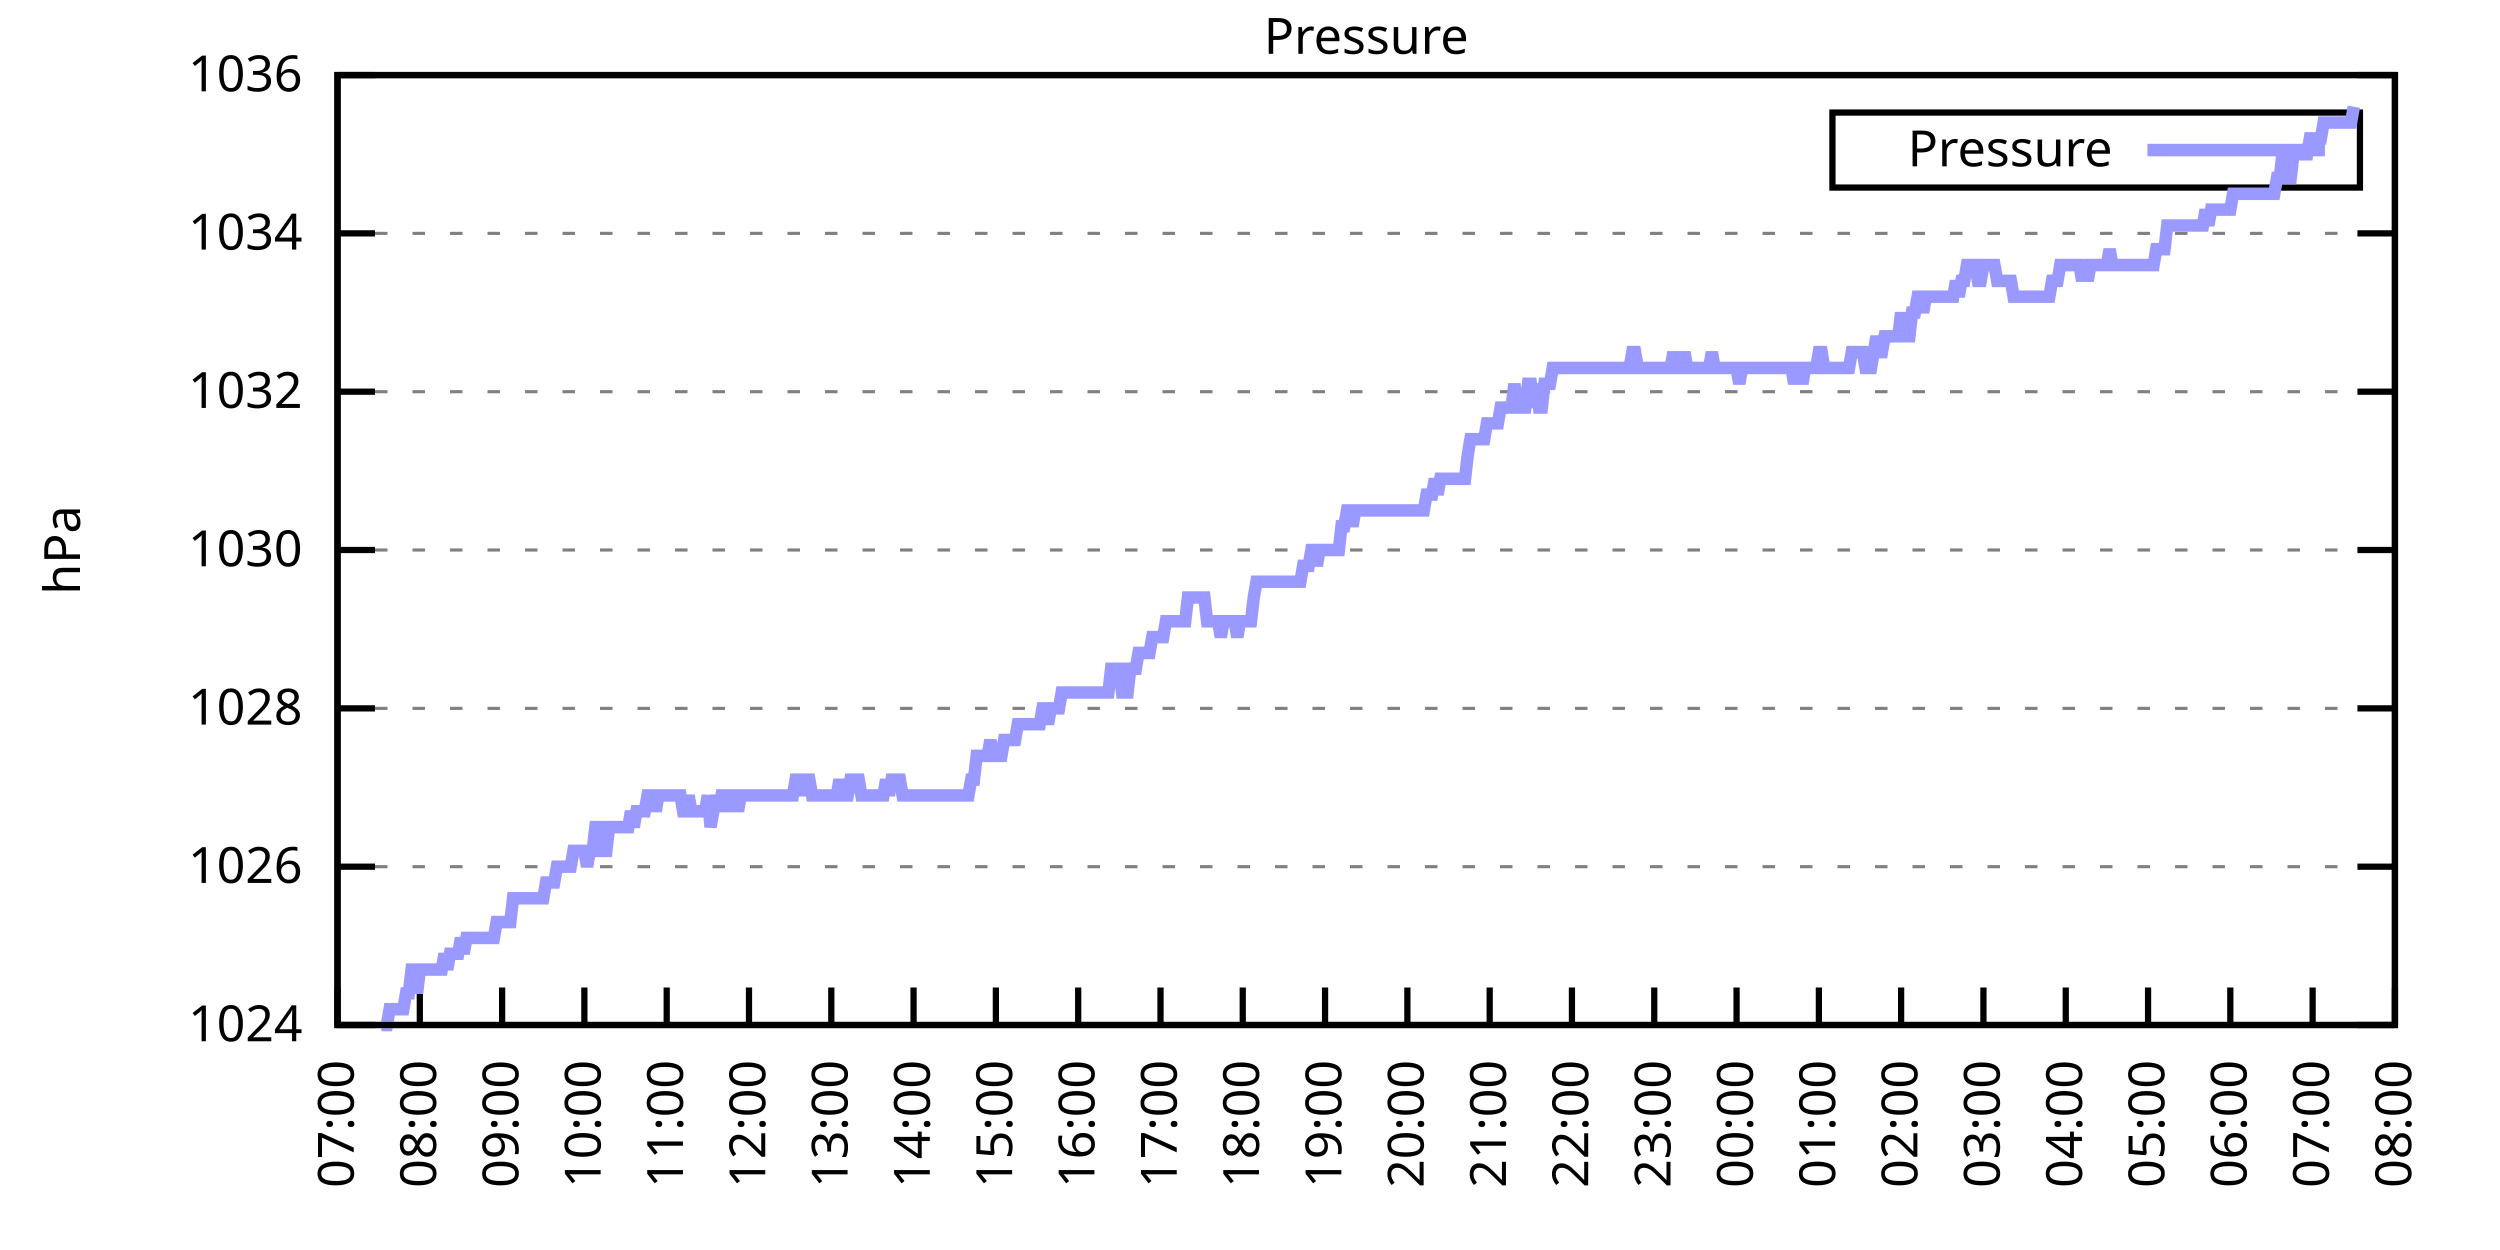
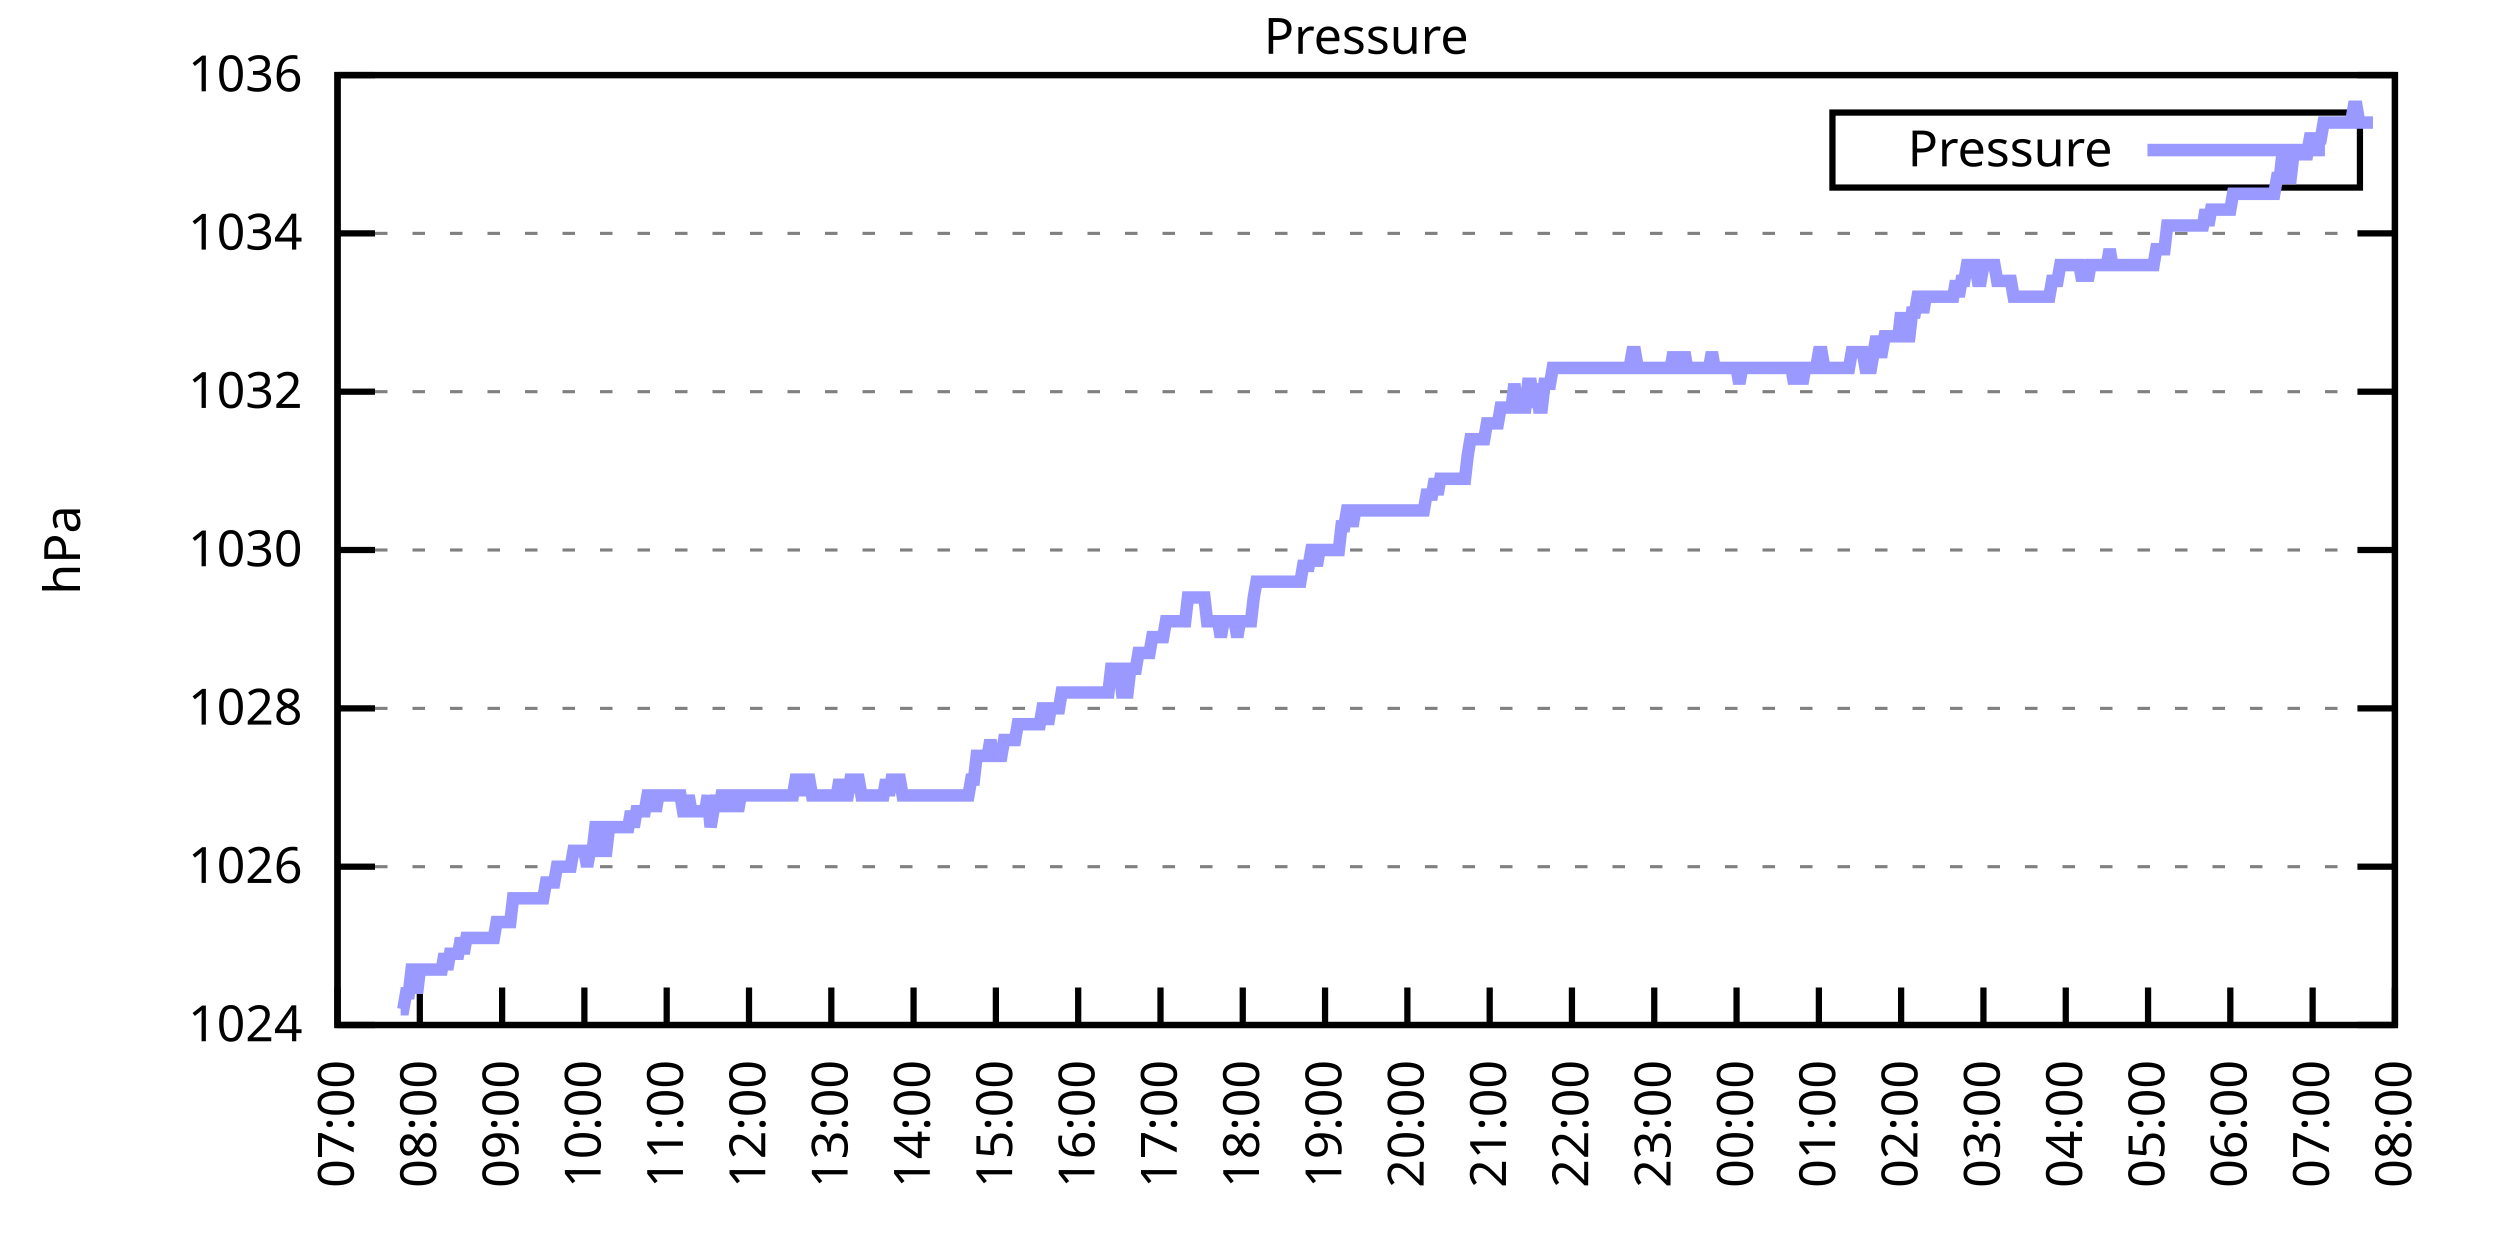
<svg xmlns="http://www.w3.org/2000/svg" xmlns:xlink="http://www.w3.org/1999/xlink" width="400" height="200" viewBox="0 0 400 200">
  <g id="gnuplot_canvas">
    <rect x="0" y="0" width="400" height="200" fill="none" />
    <defs>
      <circle id="gpDot" r="0.5" stroke-width="0.5" stroke="currentColor" />
      <path id="gpPt0" stroke-width="0.333" stroke="currentColor" d="M-1,0 h2 M0,-1 v2" />
      <path id="gpPt1" stroke-width="0.333" stroke="currentColor" d="M-1,-1 L1,1 M1,-1 L-1,1" />
      <path id="gpPt2" stroke-width="0.333" stroke="currentColor" d="M-1,0 L1,0 M0,-1 L0,1 M-1,-1 L1,1 M-1,1 L1,-1" />
      <rect id="gpPt3" stroke-width="0.333" stroke="currentColor" x="-1" y="-1" width="2" height="2" />
      <rect id="gpPt4" stroke-width="0.333" stroke="currentColor" fill="currentColor" x="-1" y="-1" width="2" height="2" />
      <circle id="gpPt5" stroke-width="0.333" stroke="currentColor" cx="0" cy="0" r="1" />
      <use xlink:href="#gpPt5" id="gpPt6" fill="currentColor" stroke="none" />
      <path id="gpPt7" stroke-width="0.333" stroke="currentColor" d="M0,-1.33 L-1.33,0.67 L1.33,0.67 z" />
      <use xlink:href="#gpPt7" id="gpPt8" fill="currentColor" stroke="none" />
      <use xlink:href="#gpPt7" id="gpPt9" stroke="currentColor" transform="rotate(180)" />
      <use xlink:href="#gpPt9" id="gpPt10" fill="currentColor" stroke="none" />
      <use xlink:href="#gpPt3" id="gpPt11" stroke="currentColor" transform="rotate(45)" />
      <use xlink:href="#gpPt11" id="gpPt12" fill="currentColor" stroke="none" />
      <path id="gpPt13" stroke-width="0.333" stroke="currentColor" d="M0,1.330 L1.265,0.411 L0.782,-1.067 L-0.782,-1.076 L-1.265,0.411 z" />
      <use xlink:href="#gpPt13" id="gpPt14" fill="currentColor" stroke="none" />
      <filter id="textbox" filterUnits="objectBoundingBox" x="0" y="0" height="1" width="1">
        <feFlood flood-color="white" flood-opacity="1" result="bgnd" />
        <feComposite in="SourceGraphic" in2="bgnd" operator="atop" />
      </filter>
      <filter id="greybox" filterUnits="objectBoundingBox" x="0" y="0" height="1" width="1">
        <feFlood flood-color="lightgrey" flood-opacity="1" result="grey" />
        <feComposite in="SourceGraphic" in2="grey" operator="atop" />
      </filter>
    </defs>
    <g fill="none" color="white" stroke="currentColor" stroke-width="1.00" stroke-linecap="butt" stroke-linejoin="miter">
</g>
    <g fill="none" color="black" stroke="currentColor" stroke-width="1.00" stroke-linecap="butt" stroke-linejoin="miter">
      <g stroke="none" shape-rendering="crispEdges">
        <polygon fill="rgb(255, 255, 255)" points="54.00,164.00 383.18,164.00 383.18,12.02 54.00,12.02 " />
      </g>
    </g>
    <g fill="none" color="black" stroke="currentColor" stroke-width="1.00" stroke-linecap="butt" stroke-linejoin="miter">
</g>
    <g fill="none" color="black" stroke="black" stroke-width="0.50" stroke-linecap="butt" stroke-linejoin="miter">
</g>
    <g fill="none" color="gray" stroke="currentColor" stroke-width="0.50" stroke-linecap="butt" stroke-linejoin="miter">
      <path stroke="gray" stroke-dasharray="2,4" class="gridline" d="M54.00,164.00 L383.19,164.00  " />
    </g>
    <g fill="none" color="gray" stroke="gray" stroke-width="1.00" stroke-linecap="butt" stroke-linejoin="miter">
</g>
    <g fill="none" color="black" stroke="currentColor" stroke-width="1.00" stroke-linecap="butt" stroke-linejoin="miter">
      <path stroke="black" d="M54.00,164.00 L60.00,164.00 M383.19,164.00 L377.19,164.00  " />
      <g transform="translate(48.40,166.60)" stroke="none" fill="black" font-family="Sans" font-size="8.00" text-anchor="end">
        <text>
          <tspan font-family="Sans"> 1024</tspan>
        </text>
      </g>
    </g>
    <g fill="none" color="black" stroke="currentColor" stroke-width="1.00" stroke-linecap="butt" stroke-linejoin="miter">
</g>
    <g fill="none" color="black" stroke="black" stroke-width="0.50" stroke-linecap="butt" stroke-linejoin="miter">
</g>
    <g fill="none" color="gray" stroke="currentColor" stroke-width="0.50" stroke-linecap="butt" stroke-linejoin="miter">
      <path stroke="gray" stroke-dasharray="2,4" class="gridline" d="M54.00,138.67 L383.19,138.67  " />
    </g>
    <g fill="none" color="gray" stroke="gray" stroke-width="1.00" stroke-linecap="butt" stroke-linejoin="miter">
</g>
    <g fill="none" color="black" stroke="currentColor" stroke-width="1.00" stroke-linecap="butt" stroke-linejoin="miter">
      <path stroke="black" d="M54.00,138.67 L60.00,138.67 M383.19,138.67 L377.19,138.67  " />
      <g transform="translate(48.40,141.27)" stroke="none" fill="black" font-family="Sans" font-size="8.00" text-anchor="end">
        <text>
          <tspan font-family="Sans"> 1026</tspan>
        </text>
      </g>
    </g>
    <g fill="none" color="black" stroke="currentColor" stroke-width="1.00" stroke-linecap="butt" stroke-linejoin="miter">
</g>
    <g fill="none" color="black" stroke="black" stroke-width="0.50" stroke-linecap="butt" stroke-linejoin="miter">
</g>
    <g fill="none" color="gray" stroke="currentColor" stroke-width="0.50" stroke-linecap="butt" stroke-linejoin="miter">
      <path stroke="gray" stroke-dasharray="2,4" class="gridline" d="M54.00,113.34 L383.19,113.34  " />
    </g>
    <g fill="none" color="gray" stroke="gray" stroke-width="1.00" stroke-linecap="butt" stroke-linejoin="miter">
</g>
    <g fill="none" color="black" stroke="currentColor" stroke-width="1.00" stroke-linecap="butt" stroke-linejoin="miter">
      <path stroke="black" d="M54.00,113.34 L60.00,113.34 M383.19,113.34 L377.19,113.34  " />
      <g transform="translate(48.40,115.94)" stroke="none" fill="black" font-family="Sans" font-size="8.00" text-anchor="end">
        <text>
          <tspan font-family="Sans"> 1028</tspan>
        </text>
      </g>
    </g>
    <g fill="none" color="black" stroke="currentColor" stroke-width="1.00" stroke-linecap="butt" stroke-linejoin="miter">
</g>
    <g fill="none" color="black" stroke="black" stroke-width="0.50" stroke-linecap="butt" stroke-linejoin="miter">
</g>
    <g fill="none" color="gray" stroke="currentColor" stroke-width="0.50" stroke-linecap="butt" stroke-linejoin="miter">
      <path stroke="gray" stroke-dasharray="2,4" class="gridline" d="M54.00,88.00 L383.19,88.00  " />
    </g>
    <g fill="none" color="gray" stroke="gray" stroke-width="1.00" stroke-linecap="butt" stroke-linejoin="miter">
</g>
    <g fill="none" color="black" stroke="currentColor" stroke-width="1.00" stroke-linecap="butt" stroke-linejoin="miter">
      <path stroke="black" d="M54.00,88.00 L60.00,88.00 M383.19,88.00 L377.19,88.00  " />
      <g transform="translate(48.40,90.60)" stroke="none" fill="black" font-family="Sans" font-size="8.00" text-anchor="end">
        <text>
          <tspan font-family="Sans"> 1030</tspan>
        </text>
      </g>
    </g>
    <g fill="none" color="black" stroke="currentColor" stroke-width="1.00" stroke-linecap="butt" stroke-linejoin="miter">
</g>
    <g fill="none" color="black" stroke="black" stroke-width="0.50" stroke-linecap="butt" stroke-linejoin="miter">
</g>
    <g fill="none" color="gray" stroke="currentColor" stroke-width="0.50" stroke-linecap="butt" stroke-linejoin="miter">
      <path stroke="gray" stroke-dasharray="2,4" class="gridline" d="M54.00,62.67 L383.19,62.67  " />
    </g>
    <g fill="none" color="gray" stroke="gray" stroke-width="1.00" stroke-linecap="butt" stroke-linejoin="miter">
</g>
    <g fill="none" color="black" stroke="currentColor" stroke-width="1.00" stroke-linecap="butt" stroke-linejoin="miter">
      <path stroke="black" d="M54.00,62.67 L60.00,62.67 M383.19,62.67 L377.19,62.67  " />
      <g transform="translate(48.40,65.27)" stroke="none" fill="black" font-family="Sans" font-size="8.00" text-anchor="end">
        <text>
          <tspan font-family="Sans"> 1032</tspan>
        </text>
      </g>
    </g>
    <g fill="none" color="black" stroke="currentColor" stroke-width="1.00" stroke-linecap="butt" stroke-linejoin="miter">
</g>
    <g fill="none" color="black" stroke="black" stroke-width="0.50" stroke-linecap="butt" stroke-linejoin="miter">
</g>
    <g fill="none" color="gray" stroke="currentColor" stroke-width="0.50" stroke-linecap="butt" stroke-linejoin="miter">
      <path stroke="gray" stroke-dasharray="2,4" class="gridline" d="M54.00,37.34 L383.19,37.34  " />
    </g>
    <g fill="none" color="gray" stroke="gray" stroke-width="1.00" stroke-linecap="butt" stroke-linejoin="miter">
</g>
    <g fill="none" color="black" stroke="currentColor" stroke-width="1.00" stroke-linecap="butt" stroke-linejoin="miter">
      <path stroke="black" d="M54.00,37.34 L60.00,37.34 M383.19,37.34 L377.19,37.34  " />
      <g transform="translate(48.40,39.94)" stroke="none" fill="black" font-family="Sans" font-size="8.00" text-anchor="end">
        <text>
          <tspan font-family="Sans"> 1034</tspan>
        </text>
      </g>
    </g>
    <g fill="none" color="black" stroke="currentColor" stroke-width="1.00" stroke-linecap="butt" stroke-linejoin="miter">
</g>
    <g fill="none" color="black" stroke="black" stroke-width="0.50" stroke-linecap="butt" stroke-linejoin="miter">
</g>
    <g fill="none" color="gray" stroke="currentColor" stroke-width="0.50" stroke-linecap="butt" stroke-linejoin="miter">
      <path stroke="gray" stroke-dasharray="2,4" class="gridline" d="M54.00,12.01 L383.19,12.01  " />
    </g>
    <g fill="none" color="gray" stroke="gray" stroke-width="1.00" stroke-linecap="butt" stroke-linejoin="miter">
</g>
    <g fill="none" color="black" stroke="currentColor" stroke-width="1.00" stroke-linecap="butt" stroke-linejoin="miter">
      <path stroke="black" d="M54.00,12.01 L60.00,12.01 M383.19,12.01 L377.19,12.01  " />
      <g transform="translate(48.40,14.61)" stroke="none" fill="black" font-family="Sans" font-size="8.00" text-anchor="end">
        <text>
          <tspan font-family="Sans"> 1036</tspan>
        </text>
      </g>
    </g>
    <g fill="none" color="black" stroke="currentColor" stroke-width="1.00" stroke-linecap="butt" stroke-linejoin="miter">
      <path stroke="black" d="M54.00,164.00 L54.00,158.00  " />
      <g transform="translate(56.60,169.60) rotate(270.00)" stroke="none" fill="black" font-family="Sans" font-size="8.00" text-anchor="end">
        <text>
          <tspan font-family="Sans">07:00</tspan>
        </text>
      </g>
    </g>
    <g fill="none" color="black" stroke="currentColor" stroke-width="1.00" stroke-linecap="butt" stroke-linejoin="miter">
      <path stroke="black" d="M67.17,164.00 L67.17,158.00  " />
      <g transform="translate(69.77,169.60) rotate(270.00)" stroke="none" fill="black" font-family="Sans" font-size="8.00" text-anchor="end">
        <text>
          <tspan font-family="Sans">08:00</tspan>
        </text>
      </g>
    </g>
    <g fill="none" color="black" stroke="currentColor" stroke-width="1.00" stroke-linecap="butt" stroke-linejoin="miter">
      <path stroke="black" d="M80.34,164.00 L80.34,158.00  " />
      <g transform="translate(82.94,169.60) rotate(270.00)" stroke="none" fill="black" font-family="Sans" font-size="8.00" text-anchor="end">
        <text>
          <tspan font-family="Sans">09:00</tspan>
        </text>
      </g>
    </g>
    <g fill="none" color="black" stroke="currentColor" stroke-width="1.00" stroke-linecap="butt" stroke-linejoin="miter">
      <path stroke="black" d="M93.50,164.00 L93.50,158.00  " />
      <g transform="translate(96.10,169.60) rotate(270.00)" stroke="none" fill="black" font-family="Sans" font-size="8.00" text-anchor="end">
        <text>
          <tspan font-family="Sans">10:00</tspan>
        </text>
      </g>
    </g>
    <g fill="none" color="black" stroke="currentColor" stroke-width="1.00" stroke-linecap="butt" stroke-linejoin="miter">
      <path stroke="black" d="M106.67,164.00 L106.67,158.00  " />
      <g transform="translate(109.27,169.60) rotate(270.00)" stroke="none" fill="black" font-family="Sans" font-size="8.00" text-anchor="end">
        <text>
          <tspan font-family="Sans">11:00</tspan>
        </text>
      </g>
    </g>
    <g fill="none" color="black" stroke="currentColor" stroke-width="1.00" stroke-linecap="butt" stroke-linejoin="miter">
      <path stroke="black" d="M119.84,164.00 L119.84,158.00  " />
      <g transform="translate(122.44,169.60) rotate(270.00)" stroke="none" fill="black" font-family="Sans" font-size="8.00" text-anchor="end">
        <text>
          <tspan font-family="Sans">12:00</tspan>
        </text>
      </g>
    </g>
    <g fill="none" color="black" stroke="currentColor" stroke-width="1.00" stroke-linecap="butt" stroke-linejoin="miter">
      <path stroke="black" d="M133.01,164.00 L133.01,158.00  " />
      <g transform="translate(135.61,169.60) rotate(270.00)" stroke="none" fill="black" font-family="Sans" font-size="8.00" text-anchor="end">
        <text>
          <tspan font-family="Sans">13:00</tspan>
        </text>
      </g>
    </g>
    <g fill="none" color="black" stroke="currentColor" stroke-width="1.00" stroke-linecap="butt" stroke-linejoin="miter">
      <path stroke="black" d="M146.17,164.00 L146.17,158.00  " />
      <g transform="translate(148.77,169.60) rotate(270.00)" stroke="none" fill="black" font-family="Sans" font-size="8.00" text-anchor="end">
        <text>
          <tspan font-family="Sans">14:00</tspan>
        </text>
      </g>
    </g>
    <g fill="none" color="black" stroke="currentColor" stroke-width="1.00" stroke-linecap="butt" stroke-linejoin="miter">
      <path stroke="black" d="M159.34,164.00 L159.34,158.00  " />
      <g transform="translate(161.94,169.60) rotate(270.00)" stroke="none" fill="black" font-family="Sans" font-size="8.00" text-anchor="end">
        <text>
          <tspan font-family="Sans">15:00</tspan>
        </text>
      </g>
    </g>
    <g fill="none" color="black" stroke="currentColor" stroke-width="1.00" stroke-linecap="butt" stroke-linejoin="miter">
      <path stroke="black" d="M172.51,164.00 L172.51,158.00  " />
      <g transform="translate(175.11,169.60) rotate(270.00)" stroke="none" fill="black" font-family="Sans" font-size="8.00" text-anchor="end">
        <text>
          <tspan font-family="Sans">16:00</tspan>
        </text>
      </g>
    </g>
    <g fill="none" color="black" stroke="currentColor" stroke-width="1.00" stroke-linecap="butt" stroke-linejoin="miter">
      <path stroke="black" d="M185.68,164.00 L185.68,158.00  " />
      <g transform="translate(188.28,169.60) rotate(270.00)" stroke="none" fill="black" font-family="Sans" font-size="8.00" text-anchor="end">
        <text>
          <tspan font-family="Sans">17:00</tspan>
        </text>
      </g>
    </g>
    <g fill="none" color="black" stroke="currentColor" stroke-width="1.00" stroke-linecap="butt" stroke-linejoin="miter">
      <path stroke="black" d="M198.84,164.00 L198.84,158.00  " />
      <g transform="translate(201.44,169.60) rotate(270.00)" stroke="none" fill="black" font-family="Sans" font-size="8.00" text-anchor="end">
        <text>
          <tspan font-family="Sans">18:00</tspan>
        </text>
      </g>
    </g>
    <g fill="none" color="black" stroke="currentColor" stroke-width="1.00" stroke-linecap="butt" stroke-linejoin="miter">
      <path stroke="black" d="M212.01,164.00 L212.01,158.00  " />
      <g transform="translate(214.61,169.60) rotate(270.00)" stroke="none" fill="black" font-family="Sans" font-size="8.00" text-anchor="end">
        <text>
          <tspan font-family="Sans">19:00</tspan>
        </text>
      </g>
    </g>
    <g fill="none" color="black" stroke="currentColor" stroke-width="1.00" stroke-linecap="butt" stroke-linejoin="miter">
      <path stroke="black" d="M225.18,164.00 L225.18,158.00  " />
      <g transform="translate(227.78,169.60) rotate(270.00)" stroke="none" fill="black" font-family="Sans" font-size="8.00" text-anchor="end">
        <text>
          <tspan font-family="Sans">20:00</tspan>
        </text>
      </g>
    </g>
    <g fill="none" color="black" stroke="currentColor" stroke-width="1.00" stroke-linecap="butt" stroke-linejoin="miter">
      <path stroke="black" d="M238.35,164.00 L238.35,158.00  " />
      <g transform="translate(240.95,169.60) rotate(270.00)" stroke="none" fill="black" font-family="Sans" font-size="8.00" text-anchor="end">
        <text>
          <tspan font-family="Sans">21:00</tspan>
        </text>
      </g>
    </g>
    <g fill="none" color="black" stroke="currentColor" stroke-width="1.00" stroke-linecap="butt" stroke-linejoin="miter">
      <path stroke="black" d="M251.51,164.00 L251.51,158.00  " />
      <g transform="translate(254.11,169.60) rotate(270.00)" stroke="none" fill="black" font-family="Sans" font-size="8.00" text-anchor="end">
        <text>
          <tspan font-family="Sans">22:00</tspan>
        </text>
      </g>
    </g>
    <g fill="none" color="black" stroke="currentColor" stroke-width="1.00" stroke-linecap="butt" stroke-linejoin="miter">
      <path stroke="black" d="M264.68,164.00 L264.68,158.00  " />
      <g transform="translate(267.28,169.60) rotate(270.00)" stroke="none" fill="black" font-family="Sans" font-size="8.00" text-anchor="end">
        <text>
          <tspan font-family="Sans">23:00</tspan>
        </text>
      </g>
    </g>
    <g fill="none" color="black" stroke="currentColor" stroke-width="1.00" stroke-linecap="butt" stroke-linejoin="miter">
      <path stroke="black" d="M277.85,164.00 L277.85,158.00  " />
      <g transform="translate(280.45,169.60) rotate(270.00)" stroke="none" fill="black" font-family="Sans" font-size="8.00" text-anchor="end">
        <text>
          <tspan font-family="Sans">00:00</tspan>
        </text>
      </g>
    </g>
    <g fill="none" color="black" stroke="currentColor" stroke-width="1.00" stroke-linecap="butt" stroke-linejoin="miter">
      <path stroke="black" d="M291.02,164.00 L291.02,158.00  " />
      <g transform="translate(293.62,169.60) rotate(270.00)" stroke="none" fill="black" font-family="Sans" font-size="8.00" text-anchor="end">
        <text>
          <tspan font-family="Sans">01:00</tspan>
        </text>
      </g>
    </g>
    <g fill="none" color="black" stroke="currentColor" stroke-width="1.00" stroke-linecap="butt" stroke-linejoin="miter">
      <path stroke="black" d="M304.18,164.00 L304.18,158.00  " />
      <g transform="translate(306.78,169.60) rotate(270.00)" stroke="none" fill="black" font-family="Sans" font-size="8.00" text-anchor="end">
        <text>
          <tspan font-family="Sans">02:00</tspan>
        </text>
      </g>
    </g>
    <g fill="none" color="black" stroke="currentColor" stroke-width="1.00" stroke-linecap="butt" stroke-linejoin="miter">
      <path stroke="black" d="M317.35,164.00 L317.35,158.00  " />
      <g transform="translate(319.95,169.60) rotate(270.00)" stroke="none" fill="black" font-family="Sans" font-size="8.00" text-anchor="end">
        <text>
          <tspan font-family="Sans">03:00</tspan>
        </text>
      </g>
    </g>
    <g fill="none" color="black" stroke="currentColor" stroke-width="1.00" stroke-linecap="butt" stroke-linejoin="miter">
      <path stroke="black" d="M330.52,164.00 L330.52,158.00  " />
      <g transform="translate(333.12,169.60) rotate(270.00)" stroke="none" fill="black" font-family="Sans" font-size="8.00" text-anchor="end">
        <text>
          <tspan font-family="Sans">04:00</tspan>
        </text>
      </g>
    </g>
    <g fill="none" color="black" stroke="currentColor" stroke-width="1.00" stroke-linecap="butt" stroke-linejoin="miter">
      <path stroke="black" d="M343.69,164.00 L343.69,158.00  " />
      <g transform="translate(346.29,169.60) rotate(270.00)" stroke="none" fill="black" font-family="Sans" font-size="8.00" text-anchor="end">
        <text>
          <tspan font-family="Sans">05:00</tspan>
        </text>
      </g>
    </g>
    <g fill="none" color="black" stroke="currentColor" stroke-width="1.00" stroke-linecap="butt" stroke-linejoin="miter">
      <path stroke="black" d="M356.85,164.00 L356.85,158.00  " />
      <g transform="translate(359.45,169.60) rotate(270.00)" stroke="none" fill="black" font-family="Sans" font-size="8.00" text-anchor="end">
        <text>
          <tspan font-family="Sans">06:00</tspan>
        </text>
      </g>
    </g>
    <g fill="none" color="black" stroke="currentColor" stroke-width="1.00" stroke-linecap="butt" stroke-linejoin="miter">
      <path stroke="black" d="M370.02,164.00 L370.02,158.00  " />
      <g transform="translate(372.62,169.60) rotate(270.00)" stroke="none" fill="black" font-family="Sans" font-size="8.00" text-anchor="end">
        <text>
          <tspan font-family="Sans">07:00</tspan>
        </text>
      </g>
    </g>
    <g fill="none" color="black" stroke="currentColor" stroke-width="1.00" stroke-linecap="butt" stroke-linejoin="miter">
      <path stroke="black" d="M383.19,164.00 L383.19,158.00  " />
      <g transform="translate(385.79,169.60) rotate(270.00)" stroke="none" fill="black" font-family="Sans" font-size="8.00" text-anchor="end">
        <text>
          <tspan font-family="Sans">08:00</tspan>
        </text>
      </g>
    </g>
    <g fill="none" color="black" stroke="currentColor" stroke-width="1.00" stroke-linecap="butt" stroke-linejoin="miter">
</g>
    <g fill="none" color="black" stroke="currentColor" stroke-width="1.00" stroke-linecap="butt" stroke-linejoin="miter">
      <path stroke="black" d="M54.00,12.01 L54.00,164.00 L383.19,164.00 L383.19,12.01 L54.00,12.01 Z  " />
    </g>
    <g fill="none" color="black" stroke="currentColor" stroke-width="1.00" stroke-linecap="butt" stroke-linejoin="miter">
</g>
    <g fill="none" color="black" stroke="currentColor" stroke-width="1.00" stroke-linecap="butt" stroke-linejoin="miter">
      <path stroke="black" d="M293.19,30.01 L293.19,18.01 L377.59,18.01 L377.59,30.01 L293.19,30.01 Z  " />
    </g>
    <g id="Pressure_plot_1">
      <g fill="none" color="white" stroke="black" stroke-width="2.00" stroke-linecap="butt" stroke-linejoin="miter">
</g>
      <g fill="none" color="black" stroke="currentColor" stroke-width="2.00" stroke-linecap="butt" stroke-linejoin="miter">
        <g transform="translate(337.99,26.61)" stroke="none" fill="black" font-family="Sans" font-size="8.00" text-anchor="end">
          <text>
            <tspan font-family="Sans">Pressure</tspan>
          </text>
        </g>
      </g>
      <g fill="none" color="black" stroke="currentColor" stroke-width="2.00" stroke-linecap="butt" stroke-linejoin="miter">
-         <path stroke="rgb(153, 153, 255)" d="M343.59,24.01 L371.99,24.01 M61.02,164.00 L61.46,164.00 L61.90,164.00 L62.34,161.47 L62.78,161.47 L63.22,161.47   L63.66,161.47 L64.10,161.47 L64.53,161.47 L64.97,158.93 L65.41,158.93 L65.85,155.13 L66.29,155.13 L66.73,158.93   L67.17,155.13 L67.61,155.13 L68.05,155.13 L68.48,155.13 L68.92,155.13 L69.36,155.13 L69.80,155.13 L70.24,155.13   L70.68,155.13 L71.12,152.60 L71.56,155.13 L72.00,152.60 L72.43,152.60 L72.87,152.60 L73.31,152.60 L73.75,150.07   L74.19,152.60 L74.63,150.07 L75.07,150.07 L75.51,150.07 L75.95,150.07 L76.38,150.07 L76.82,150.07 L77.26,150.07   L77.70,150.07 L78.14,150.07 L78.58,150.07 L79.02,150.07 L79.46,147.53 L79.90,147.53 L80.34,147.53 L80.77,147.53   L81.21,147.53 L81.65,147.53 L82.09,143.73 L82.53,143.73 L82.97,143.73 L83.41,143.73 L83.85,143.73 L84.29,143.73   L84.72,143.73 L85.16,143.73 L85.60,143.73 L86.04,143.73 L86.48,143.73 L86.92,143.73 L87.36,141.20 L87.80,141.20   L88.24,141.20 L88.67,141.20 L89.11,138.67 L89.55,138.67 L89.99,138.67 L90.43,138.67 L90.87,138.67 L91.31,138.67   L91.75,136.14 L92.19,136.14 L92.62,136.14 L93.06,136.14 L93.50,136.14 L93.94,138.67 L94.38,136.14 L94.82,136.14   L95.26,132.34 L95.70,132.34 L96.14,136.14 L96.58,136.14 L97.01,136.14 L97.45,132.34 L97.89,132.34 L98.33,132.34   L98.77,132.34 L99.21,132.34 L99.65,132.34 L100.09,132.34 L100.53,132.34 L100.96,129.80 L101.40,132.34 L101.84,129.80   L102.28,129.80 L102.72,129.80 L103.16,129.80 L103.60,127.27 L104.04,127.27 L104.48,127.27 L104.91,129.80 L105.35,127.27   L105.79,127.27 L106.23,127.27 L106.67,127.27 L107.11,127.27 L107.55,127.27 L107.99,127.27 L108.43,127.27 L108.87,127.27   L109.30,129.80 L109.74,129.80 L110.18,127.27 L110.62,129.80 L111.06,129.80 L111.50,129.80 L111.94,129.80 L112.38,129.80   L112.82,129.80 L113.25,127.27 L113.69,132.34 L114.13,129.80 L114.57,127.27 L115.01,129.80 L115.45,127.27 L115.89,127.27   L116.33,127.27 L116.77,129.80 L117.20,127.27 L117.64,127.27 L118.08,129.80 L118.52,127.27 L118.96,127.27 L119.40,127.27   L119.84,127.27 L120.28,127.27 L120.72,127.27 L121.15,127.27 L121.59,127.27 L122.03,127.27 L122.47,127.27 L122.91,127.27   L123.35,127.27 L123.79,127.27 L124.23,127.27 L124.67,127.27 L125.11,127.27 L125.54,127.27 L125.98,127.27 L126.42,127.27   L126.86,127.27 L127.30,124.74 L127.74,124.74 L128.18,127.27 L128.62,124.74 L129.06,124.74 L129.49,124.74 L129.93,127.27   L130.37,127.27 L130.81,127.27 L131.25,127.27 L131.69,127.27 L132.13,127.27 L132.57,127.27 L133.01,127.27 L133.44,127.27   L133.88,127.27 L134.32,124.74 L134.76,127.27 L135.20,127.27 L135.64,127.27 L136.08,124.74 L136.52,124.74 L136.96,124.74   L137.39,124.74 L137.83,127.27 L138.27,127.27 L138.71,127.27 L139.15,127.27 L139.59,127.27 L140.03,127.27 L140.47,127.27   L140.91,127.27 L141.35,127.27 L141.78,124.74 L142.22,127.27 L142.66,124.74 L143.10,124.74 L143.54,124.74 L143.98,124.74   L144.42,127.27 L144.86,127.27 L145.30,127.27 L145.73,127.27 L146.17,127.27 L146.61,127.27 L147.05,127.27 L147.49,127.27   L147.93,127.27 L148.37,127.27 L148.81,127.27 L149.25,127.27 L149.68,127.27 L150.12,127.27 L150.56,127.27 L151.00,127.27   L151.44,127.27 L151.88,127.27 L152.32,127.27 L152.76,127.27 L153.20,127.27 L153.63,127.27 L154.07,127.27 L154.51,127.27   L154.95,127.27 L155.39,124.74 L155.83,124.74 L156.27,120.94 L156.71,120.94 L157.15,120.94 L157.59,120.94 L158.02,120.94   L158.46,118.40 L158.90,120.94 L159.34,120.94 L159.78,120.94 L160.22,120.94 L160.66,118.40 L161.10,118.40 L161.54,118.40   L161.97,118.40 L162.41,118.40 L162.85,115.87 L163.29,115.87 L163.73,115.87 L164.17,115.87 L164.61,115.87 L165.05,115.87   L165.49,115.87 L165.92,115.87 L166.36,115.87 L166.80,113.34 L167.24,113.34 L167.68,115.87 L168.12,113.34 L168.56,113.34   L169.00,113.34 L169.44,113.34 L169.87,110.80 L170.31,110.80 L170.75,110.80 L171.19,110.80 L171.63,110.80 L172.07,110.80   L172.51,110.80 L172.95,110.80 L173.39,110.80 L173.83,110.80 L174.26,110.80 L174.70,110.80 L175.14,110.80 L175.58,110.80   L176.02,110.80 L176.46,110.80 L176.90,110.80 L177.34,110.80 L177.78,107.00 L178.21,107.00 L178.65,107.00 L179.09,107.00   L179.53,110.80 L179.97,110.80 L180.41,110.80 L180.85,107.00 L181.29,107.00 L181.73,107.00 L182.16,104.47 L182.60,104.47   L183.04,104.47 L183.48,104.47 L183.92,104.47 L184.36,101.94 L184.80,101.94 L185.24,101.94 L185.68,101.94 L186.11,101.94   L186.55,99.40 L186.99,99.40 L187.43,99.40 L187.87,99.40 L188.31,99.40 L188.75,99.40 L189.19,99.40 L189.63,99.40   L190.07,95.60 L190.50,95.60 L190.94,95.60 L191.38,95.60 L191.82,95.60 L192.26,95.60 L192.70,95.60 L193.14,99.40   L193.58,99.40 L194.02,99.40 L194.45,99.40 L194.89,99.40 L195.33,101.94 L195.77,99.40 L196.21,99.40 L196.65,99.40   L197.09,99.40 L197.53,99.40 L197.97,101.94 L198.40,99.40 L198.84,99.40 L199.28,99.40 L199.72,99.40 L200.16,99.40   L200.60,95.60 L201.04,93.07 L201.48,93.07 L201.92,93.07 L202.35,93.07 L202.79,93.07 L203.23,93.07 L203.67,93.07   L204.11,93.07 L204.55,93.07 L204.99,93.07 L205.43,93.07 L205.87,93.07 L206.31,93.07 L206.74,93.07 L207.18,93.07   L207.62,93.07 L208.06,93.07 L208.50,90.54 L208.94,90.54 L209.38,90.54 L209.82,88.00 L210.26,88.00 L210.69,90.54   L211.13,88.00 L211.57,88.00 L212.01,88.00 L212.45,88.00 L212.89,88.00 L213.33,88.00 L213.77,88.00 L214.21,88.00   L214.64,84.21 L215.08,84.21 L215.52,81.67 L215.96,81.67 L216.40,84.21 L216.84,81.67 L217.28,81.67 L217.72,81.67   L218.16,81.67 L218.60,81.67 L219.03,81.67 L219.47,81.67 L219.91,81.67 L220.35,81.67 L220.79,81.67 L221.23,81.67   L221.67,81.67 L222.11,81.67 L222.55,81.67 L222.98,81.67 L223.42,81.67 L223.86,81.67 L224.30,81.67 L224.74,81.67   L225.18,81.67 L225.62,81.67 L226.06,81.67 L226.50,81.67 L226.93,81.67 L227.37,81.67 L227.81,81.67 L228.25,79.14   L228.69,79.14 L229.13,79.14 L229.57,76.61 L230.01,79.14 L230.45,76.61 L230.88,76.61 L231.32,76.61 L231.76,76.61   L232.20,76.61 L232.64,76.61 L233.08,76.61 L233.52,76.61 L233.96,76.61 L234.40,76.61 L234.84,72.81 L235.27,70.27   L235.71,70.27 L236.15,70.27 L236.59,70.27 L237.03,70.27 L237.47,70.27 L237.91,67.74 L238.35,67.74 L238.79,67.74   L239.22,67.74 L239.66,67.74 L240.10,65.21 L240.54,65.21 L240.98,65.21 L241.42,65.21 L241.86,65.21 L242.30,61.41   L242.74,65.21 L243.17,65.21 L243.61,65.21 L244.05,65.21 L244.49,61.41 L244.93,61.41 L245.37,65.21 L245.81,61.41   L246.25,65.21 L246.69,65.21 L247.12,61.41 L247.56,61.41 L248.00,61.41 L248.44,58.87 L248.88,58.87 L249.32,58.87   L249.76,58.87 L250.20,58.87 L250.64,58.87 L251.08,58.87 L251.51,58.87 L251.95,58.87 L252.39,58.87 L252.83,58.87   L253.27,58.87 L253.71,58.87 L254.15,58.87 L254.59,58.87 L255.03,58.87 L255.46,58.87 L255.90,58.87 L256.34,58.87   L256.78,58.87 L257.22,58.87 L257.66,58.87 L258.10,58.87 L258.54,58.87 L258.98,58.87 L259.41,58.87 L259.85,58.87   L260.29,58.87 L260.73,58.87 L261.17,56.34 L261.61,56.34 L262.05,58.87 L262.49,58.87 L262.93,58.87 L263.36,58.87   L263.80,58.87 L264.24,58.87 L264.68,58.87 L265.12,58.87 L265.56,58.87 L266.00,58.87 L266.44,58.87 L266.88,58.87   L267.32,58.87 L267.75,56.34 L268.19,58.87 L268.63,58.87 L269.07,58.87 L269.51,56.34 L269.95,58.87 L270.39,58.87   L270.83,58.87 L271.27,58.87 L271.70,58.87 L272.14,58.87 L272.58,58.87 L273.02,58.87 L273.46,58.87 L273.90,56.34   L274.34,58.87 L274.78,58.87 L275.22,58.87 L275.65,58.87 L276.09,58.87 L276.53,58.87 L276.97,58.87 L277.41,58.87   L277.85,58.87 L278.29,61.41 L278.73,58.87 L279.17,58.87 L279.60,58.87 L280.04,58.87 L280.48,58.87 L280.92,58.87   L281.36,58.87 L281.80,58.87 L282.24,58.87 L282.68,58.87 L283.12,58.87 L283.56,58.87 L283.99,58.87 L284.43,58.87   L284.87,58.87 L285.31,58.87 L285.75,58.87 L286.19,58.87 L286.63,58.87 L287.07,61.41 L287.51,58.87 L287.94,58.87   L288.38,61.41 L288.82,58.87 L289.26,58.87 L289.70,58.87 L290.14,58.87 L290.58,58.87 L291.02,56.34 L291.46,56.34   L291.89,58.87 L292.33,58.87 L292.77,58.87 L293.21,58.87 L293.65,58.87 L294.09,58.87 L294.53,58.87 L294.97,58.87   L295.41,58.87 L295.84,58.87 L296.28,56.34 L296.72,56.34 L297.16,56.34 L297.60,56.34 L298.04,56.34 L298.48,58.87   L298.92,58.87 L299.36,58.87 L299.80,56.34 L300.23,53.81 L300.67,56.34 L301.11,56.34 L301.55,53.81 L301.99,53.81   L302.43,53.81 L302.87,53.81 L303.31,53.81 L303.75,53.81 L304.18,50.01 L304.62,53.81 L305.06,53.81 L305.50,53.81   L305.94,50.01 L306.38,50.01 L306.82,47.47 L307.26,47.47 L307.70,50.01 L308.13,47.47 L308.57,47.47 L309.01,47.47   L309.45,47.47 L309.89,47.47 L310.33,47.47 L310.77,47.47 L311.21,47.47 L311.65,47.47 L312.08,47.47 L312.52,47.47   L312.96,44.94 L313.40,47.47 L313.84,44.94 L314.28,44.94 L314.72,42.41 L315.16,42.41 L315.60,42.41 L316.04,42.41   L316.47,44.94 L316.91,44.94 L317.35,42.41 L317.79,42.41 L318.23,42.41 L318.67,42.41 L319.11,42.41 L319.55,44.94   L319.99,44.94 L320.42,44.94 L320.86,44.94 L321.30,44.94 L321.74,44.94 L322.18,47.47 L322.62,47.47 L323.06,47.47   L323.50,47.47 L323.94,47.47 L324.37,47.47 L324.81,47.47 L325.25,47.47 L325.69,47.47 L326.13,47.47 L326.57,47.47   L327.01,47.47 L327.45,47.47 L327.89,47.47 L328.33,44.94 L328.76,44.94 L329.20,44.94 L329.64,42.41 L330.08,42.41   L330.52,42.41 L330.96,42.41 L331.40,42.41 L331.84,42.41 L332.28,42.41 L332.71,42.41 L333.15,44.94 L333.59,42.41   L334.03,44.94 L334.47,42.41 L334.91,42.41 L335.35,42.41 L335.79,42.41 L336.23,42.41 L336.66,42.41 L337.10,42.41   L337.54,39.87 L337.98,42.41 L338.42,42.41 L338.86,42.41 L339.30,42.41 L339.74,42.41 L340.18,42.41 L340.61,42.41   L341.05,42.41 L341.49,42.41 L341.93,42.41 L342.37,42.41 L342.81,42.41 L343.25,42.41 L343.69,42.41 L344.13,42.41   L344.57,42.41 L345.00,39.87 L345.44,39.87 L345.88,39.87 L346.32,39.87 L346.76,36.08 L347.20,36.08 L347.64,36.08   L348.08,36.08 L348.52,36.08 L348.95,36.08 L349.39,36.08 L349.83,36.08 L350.27,36.08 L350.71,36.08 L351.15,36.08   L351.59,36.08 L352.03,36.08 L352.47,36.08 L352.90,33.54 L353.34,36.08 L353.78,33.54 L354.22,33.54 L354.66,33.54   L355.10,33.54 L355.54,33.54 L355.98,33.54 L356.42,33.54 L356.85,33.54 L357.29,31.01 L357.73,31.01 L358.17,31.01   L358.61,31.01 L359.05,31.01 L359.49,31.01 L359.93,31.01 L360.37,31.01 L360.81,31.01 L361.24,31.01 L361.68,31.01   L362.12,31.01 L362.56,31.01 L363.00,31.01 L363.44,31.01 L363.88,31.01 L364.32,28.48 L364.76,28.48 L365.19,24.68   L365.63,24.68 L366.07,28.48 L366.51,28.48 L366.95,24.68 L367.39,24.68 L367.83,24.68 L368.27,24.68 L368.71,24.68   L369.14,24.68 L369.58,22.14 L370.02,22.14 L370.46,22.14 L370.90,22.14 L371.34,22.14 L371.78,19.61 L372.22,19.61   L372.66,19.61 L373.09,19.61 L373.53,19.61 L373.97,19.61 L374.41,19.61 L374.85,19.61 L375.29,19.61 L375.73,19.61   L376.17,19.61 L376.61,17.08  " />
+         <path stroke="rgb(153, 153, 255)" d="M343.59,24.01 L371.99,24.01 M64.10,161.47 L64.53,161.47 L64.97,158.93 L65.41,158.93 L65.85,155.13 L66.29,155.13   L66.73,158.93 L67.17,155.13 L67.61,155.13 L68.05,155.13 L68.48,155.13 L68.92,155.13 L69.36,155.13 L69.80,155.13   L70.24,155.13 L70.68,155.13 L71.12,152.60 L71.56,155.13 L72.00,152.60 L72.43,152.60 L72.87,152.60 L73.31,152.60   L73.75,150.07 L74.19,152.60 L74.63,150.07 L75.07,150.07 L75.51,150.07 L75.95,150.07 L76.38,150.07 L76.82,150.07   L77.26,150.07 L77.70,150.07 L78.14,150.07 L78.58,150.07 L79.02,150.07 L79.46,147.53 L79.90,147.53 L80.34,147.53   L80.77,147.53 L81.21,147.53 L81.65,147.53 L82.09,143.73 L82.53,143.73 L82.97,143.73 L83.41,143.73 L83.85,143.73   L84.29,143.73 L84.72,143.73 L85.16,143.73 L85.60,143.73 L86.04,143.73 L86.48,143.73 L86.92,143.73 L87.36,141.20   L87.80,141.20 L88.24,141.20 L88.67,141.20 L89.11,138.67 L89.55,138.67 L89.99,138.67 L90.43,138.67 L90.87,138.67   L91.31,138.67 L91.75,136.14 L92.19,136.14 L92.62,136.14 L93.06,136.14 L93.50,136.14 L93.94,138.67 L94.38,136.14   L94.82,136.14 L95.26,132.34 L95.70,132.34 L96.14,136.14 L96.58,136.14 L97.01,136.14 L97.45,132.34 L97.89,132.34   L98.33,132.34 L98.77,132.34 L99.21,132.34 L99.65,132.34 L100.09,132.34 L100.53,132.34 L100.96,129.80 L101.40,132.34   L101.84,129.80 L102.28,129.80 L102.72,129.80 L103.16,129.80 L103.60,127.27 L104.04,127.27 L104.48,127.27 L104.91,129.80   L105.35,127.27 L105.79,127.27 L106.23,127.27 L106.67,127.27 L107.11,127.27 L107.55,127.27 L107.99,127.27 L108.43,127.27   L108.87,127.27 L109.30,129.80 L109.74,129.80 L110.18,127.27 L110.62,129.80 L111.06,129.80 L111.50,129.80 L111.94,129.80   L112.38,129.80 L112.82,129.80 L113.25,127.27 L113.69,132.34 L114.13,129.80 L114.57,127.27 L115.01,129.80 L115.45,127.27   L115.89,127.27 L116.33,127.27 L116.77,129.80 L117.20,127.27 L117.64,127.27 L118.08,129.80 L118.52,127.27 L118.96,127.27   L119.40,127.27 L119.84,127.27 L120.28,127.27 L120.72,127.27 L121.15,127.27 L121.59,127.27 L122.03,127.27 L122.47,127.27   L122.91,127.27 L123.35,127.27 L123.79,127.27 L124.23,127.27 L124.67,127.27 L125.11,127.27 L125.54,127.27 L125.98,127.27   L126.42,127.27 L126.86,127.27 L127.30,124.74 L127.74,124.74 L128.18,127.27 L128.62,124.74 L129.06,124.74 L129.49,124.74   L129.93,127.27 L130.37,127.27 L130.81,127.27 L131.25,127.27 L131.69,127.27 L132.13,127.27 L132.57,127.27 L133.01,127.27   L133.44,127.27 L133.88,127.27 L134.32,124.74 L134.76,127.27 L135.20,127.27 L135.64,127.27 L136.08,124.74 L136.52,124.74   L136.96,124.74 L137.39,124.74 L137.83,127.27 L138.27,127.27 L138.71,127.27 L139.15,127.27 L139.59,127.27 L140.03,127.27   L140.47,127.27 L140.91,127.27 L141.35,127.27 L141.78,124.74 L142.22,127.27 L142.66,124.74 L143.10,124.74 L143.54,124.74   L143.98,124.74 L144.42,127.27 L144.86,127.27 L145.30,127.27 L145.73,127.27 L146.17,127.27 L146.61,127.27 L147.05,127.27   L147.49,127.27 L147.93,127.27 L148.37,127.27 L148.81,127.27 L149.25,127.27 L149.68,127.27 L150.12,127.27 L150.56,127.27   L151.00,127.27 L151.44,127.27 L151.88,127.27 L152.32,127.27 L152.76,127.27 L153.20,127.27 L153.63,127.27 L154.07,127.27   L154.51,127.27 L154.95,127.27 L155.39,124.74 L155.83,124.74 L156.27,120.94 L156.71,120.94 L157.15,120.94 L157.59,120.94   L158.02,120.94 L158.46,118.40 L158.90,120.94 L159.34,120.94 L159.78,120.94 L160.22,120.94 L160.66,118.40 L161.10,118.40   L161.54,118.40 L161.97,118.40 L162.41,118.40 L162.85,115.87 L163.29,115.87 L163.73,115.87 L164.17,115.87 L164.61,115.87   L165.05,115.87 L165.49,115.87 L165.92,115.87 L166.36,115.87 L166.80,113.34 L167.24,113.34 L167.68,115.87 L168.12,113.34   L168.56,113.34 L169.00,113.34 L169.44,113.34 L169.87,110.80 L170.31,110.80 L170.75,110.80 L171.19,110.80 L171.63,110.80   L172.07,110.80 L172.51,110.80 L172.95,110.80 L173.39,110.80 L173.83,110.80 L174.26,110.80 L174.70,110.80 L175.14,110.80   L175.58,110.80 L176.02,110.80 L176.46,110.80 L176.90,110.80 L177.34,110.80 L177.78,107.00 L178.21,107.00 L178.65,107.00   L179.09,107.00 L179.53,110.80 L179.97,110.80 L180.41,110.80 L180.85,107.00 L181.29,107.00 L181.73,107.00 L182.16,104.47   L182.60,104.47 L183.04,104.47 L183.48,104.47 L183.92,104.47 L184.36,101.94 L184.80,101.94 L185.24,101.94 L185.68,101.94   L186.11,101.94 L186.55,99.40 L186.99,99.40 L187.43,99.40 L187.87,99.40 L188.31,99.40 L188.75,99.40 L189.19,99.40   L189.63,99.40 L190.07,95.60 L190.50,95.60 L190.94,95.60 L191.38,95.60 L191.82,95.60 L192.26,95.60 L192.70,95.60   L193.14,99.40 L193.58,99.40 L194.02,99.40 L194.45,99.40 L194.89,99.40 L195.33,101.94 L195.77,99.40 L196.21,99.40   L196.65,99.40 L197.09,99.40 L197.53,99.40 L197.97,101.94 L198.40,99.40 L198.84,99.40 L199.28,99.40 L199.72,99.40   L200.16,99.40 L200.60,95.60 L201.04,93.07 L201.48,93.07 L201.92,93.07 L202.35,93.07 L202.79,93.07 L203.23,93.07   L203.67,93.07 L204.11,93.07 L204.55,93.07 L204.99,93.07 L205.43,93.07 L205.87,93.07 L206.31,93.07 L206.74,93.07   L207.18,93.07 L207.62,93.07 L208.06,93.07 L208.50,90.54 L208.94,90.54 L209.38,90.54 L209.82,88.00 L210.26,88.00   L210.69,90.54 L211.13,88.00 L211.57,88.00 L212.01,88.00 L212.45,88.00 L212.89,88.00 L213.33,88.00 L213.77,88.00   L214.21,88.00 L214.64,84.21 L215.08,84.21 L215.52,81.67 L215.96,81.67 L216.40,84.21 L216.84,81.67 L217.28,81.67   L217.72,81.67 L218.16,81.67 L218.60,81.67 L219.03,81.67 L219.47,81.67 L219.91,81.67 L220.35,81.67 L220.79,81.67   L221.23,81.67 L221.67,81.67 L222.11,81.67 L222.55,81.67 L222.98,81.67 L223.42,81.67 L223.86,81.67 L224.30,81.67   L224.74,81.67 L225.18,81.67 L225.62,81.67 L226.06,81.67 L226.50,81.67 L226.93,81.67 L227.37,81.67 L227.81,81.67   L228.25,79.14 L228.69,79.14 L229.13,79.14 L229.57,76.61 L230.01,79.14 L230.45,76.61 L230.88,76.61 L231.32,76.61   L231.76,76.61 L232.20,76.61 L232.64,76.61 L233.08,76.61 L233.52,76.61 L233.96,76.61 L234.40,76.61 L234.84,72.81   L235.27,70.27 L235.71,70.27 L236.15,70.27 L236.59,70.27 L237.03,70.27 L237.47,70.27 L237.91,67.74 L238.35,67.74   L238.79,67.74 L239.22,67.74 L239.66,67.74 L240.10,65.21 L240.54,65.21 L240.98,65.21 L241.42,65.21 L241.86,65.21   L242.30,61.41 L242.74,65.21 L243.17,65.21 L243.61,65.21 L244.05,65.21 L244.49,61.41 L244.93,61.41 L245.37,65.21   L245.81,61.41 L246.25,65.21 L246.69,65.21 L247.12,61.41 L247.56,61.41 L248.00,61.41 L248.44,58.87 L248.88,58.87   L249.32,58.87 L249.76,58.87 L250.20,58.87 L250.64,58.87 L251.08,58.87 L251.51,58.87 L251.95,58.87 L252.39,58.87   L252.83,58.87 L253.27,58.87 L253.71,58.87 L254.15,58.87 L254.59,58.87 L255.03,58.87 L255.46,58.87 L255.90,58.87   L256.34,58.87 L256.78,58.87 L257.22,58.87 L257.66,58.87 L258.10,58.87 L258.54,58.87 L258.98,58.87 L259.41,58.87   L259.85,58.87 L260.29,58.87 L260.73,58.87 L261.17,56.34 L261.61,56.34 L262.05,58.87 L262.49,58.87 L262.93,58.87   L263.36,58.87 L263.80,58.87 L264.24,58.87 L264.68,58.87 L265.12,58.87 L265.56,58.87 L266.00,58.87 L266.44,58.87   L266.88,58.87 L267.32,58.87 L267.75,56.34 L268.19,58.87 L268.63,58.87 L269.07,58.87 L269.51,56.34 L269.95,58.87   L270.39,58.87 L270.83,58.87 L271.27,58.87 L271.70,58.87 L272.14,58.87 L272.58,58.87 L273.02,58.87 L273.46,58.87   L273.90,56.34 L274.34,58.87 L274.78,58.87 L275.22,58.87 L275.65,58.87 L276.09,58.87 L276.53,58.87 L276.97,58.87   L277.41,58.87 L277.85,58.87 L278.29,61.41 L278.73,58.87 L279.17,58.87 L279.60,58.87 L280.04,58.87 L280.48,58.87   L280.92,58.87 L281.36,58.87 L281.80,58.87 L282.24,58.87 L282.68,58.87 L283.12,58.87 L283.56,58.87 L283.99,58.87   L284.43,58.87 L284.87,58.87 L285.31,58.87 L285.75,58.87 L286.19,58.87 L286.63,58.87 L287.07,61.41 L287.51,58.87   L287.94,58.87 L288.38,61.41 L288.82,58.87 L289.26,58.87 L289.70,58.87 L290.14,58.87 L290.58,58.87 L291.02,56.34   L291.46,56.34 L291.89,58.87 L292.33,58.87 L292.77,58.87 L293.21,58.87 L293.65,58.87 L294.09,58.87 L294.53,58.87   L294.97,58.87 L295.41,58.87 L295.84,58.87 L296.28,56.34 L296.72,56.34 L297.16,56.34 L297.60,56.34 L298.04,56.34   L298.48,58.87 L298.92,58.87 L299.36,58.87 L299.80,56.34 L300.23,53.81 L300.67,56.34 L301.11,56.34 L301.55,53.81   L301.99,53.81 L302.43,53.81 L302.87,53.81 L303.31,53.81 L303.75,53.81 L304.18,50.01 L304.62,53.81 L305.06,53.81   L305.50,53.81 L305.94,50.01 L306.38,50.01 L306.82,47.47 L307.26,47.47 L307.70,50.01 L308.13,47.47 L308.57,47.47   L309.01,47.47 L309.45,47.47 L309.89,47.47 L310.33,47.47 L310.77,47.47 L311.21,47.47 L311.65,47.47 L312.08,47.47   L312.52,47.47 L312.96,44.94 L313.40,47.47 L313.84,44.94 L314.28,44.94 L314.72,42.41 L315.16,42.41 L315.60,42.41   L316.04,42.41 L316.47,44.94 L316.91,44.94 L317.35,42.41 L317.79,42.41 L318.23,42.41 L318.67,42.41 L319.11,42.41   L319.55,44.94 L319.99,44.94 L320.42,44.94 L320.86,44.94 L321.30,44.94 L321.74,44.94 L322.18,47.47 L322.62,47.47   L323.06,47.47 L323.50,47.47 L323.94,47.47 L324.37,47.47 L324.81,47.47 L325.25,47.47 L325.69,47.47 L326.13,47.47   L326.57,47.47 L327.01,47.47 L327.45,47.47 L327.89,47.47 L328.33,44.94 L328.76,44.94 L329.20,44.94 L329.64,42.41   L330.08,42.41 L330.52,42.41 L330.96,42.41 L331.40,42.41 L331.84,42.41 L332.28,42.41 L332.71,42.41 L333.15,44.94   L333.59,42.41 L334.03,44.94 L334.47,42.41 L334.91,42.41 L335.35,42.41 L335.79,42.41 L336.23,42.41 L336.66,42.41   L337.10,42.41 L337.54,39.87 L337.98,42.41 L338.42,42.41 L338.86,42.41 L339.30,42.41 L339.74,42.41 L340.18,42.41   L340.61,42.41 L341.05,42.41 L341.49,42.41 L341.93,42.41 L342.37,42.41 L342.81,42.41 L343.25,42.41 L343.69,42.41   L344.13,42.41 L344.57,42.41 L345.00,39.87 L345.44,39.87 L345.88,39.87 L346.32,39.87 L346.76,36.08 L347.20,36.08   L347.64,36.08 L348.08,36.08 L348.52,36.08 L348.95,36.08 L349.39,36.08 L349.83,36.08 L350.27,36.08 L350.71,36.08   L351.15,36.08 L351.59,36.08 L352.03,36.08 L352.47,36.08 L352.90,33.54 L353.34,36.08 L353.78,33.54 L354.22,33.54   L354.66,33.54 L355.10,33.54 L355.54,33.54 L355.98,33.54 L356.42,33.54 L356.85,33.54 L357.29,31.01 L357.73,31.01   L358.17,31.01 L358.61,31.01 L359.05,31.01 L359.49,31.01 L359.93,31.01 L360.37,31.01 L360.81,31.01 L361.24,31.01   L361.68,31.01 L362.12,31.01 L362.56,31.01 L363.00,31.01 L363.44,31.01 L363.88,31.01 L364.32,28.48 L364.76,28.48   L365.19,24.68 L365.63,24.68 L366.07,28.48 L366.51,28.48 L366.95,24.68 L367.39,24.68 L367.83,24.68 L368.27,24.68   L368.71,24.68 L369.14,24.68 L369.58,22.14 L370.02,22.14 L370.46,22.14 L370.90,22.14 L371.34,22.14 L371.78,19.61   L372.22,19.61 L372.66,19.61 L373.09,19.61 L373.53,19.61 L373.97,19.61 L374.41,19.61 L374.85,19.61 L375.29,19.61   L375.73,19.61 L376.17,19.61 L376.61,17.08 L377.05,17.08 L377.48,19.61 L377.92,19.61 L378.36,19.61 L378.80,19.61   L379.24,19.61 L379.68,19.61  " />
      </g>
    </g>
    <g fill="none" color="black" stroke="currentColor" stroke-width="2.00" stroke-linecap="butt" stroke-linejoin="miter">
</g>
    <g fill="none" color="black" stroke="black" stroke-width="1.00" stroke-linecap="butt" stroke-linejoin="miter">
</g>
    <g fill="none" color="black" stroke="currentColor" stroke-width="1.00" stroke-linecap="butt" stroke-linejoin="miter">
      <path stroke="black" d="M54.00,12.01 L54.00,164.00 L383.19,164.00 L383.19,12.01 L54.00,12.01 Z  " />
      <g transform="translate(12.80,88.01) rotate(270.00)" stroke="none" fill="black" font-family="Sans" font-size="8.00" text-anchor="middle">
        <text>
          <tspan font-family="Sans">hPa</tspan>
        </text>
      </g>
    </g>
    <g fill="none" color="black" stroke="currentColor" stroke-width="1.00" stroke-linecap="butt" stroke-linejoin="miter">
</g>
    <g fill="none" color="black" stroke="currentColor" stroke-width="1.00" stroke-linecap="butt" stroke-linejoin="miter">
      <g transform="translate(218.59,8.61)" stroke="none" fill="black" font-family="Sans" font-size="8.00" text-anchor="middle">
        <text>
          <tspan font-family="Sans">Pressure</tspan>
        </text>
      </g>
    </g>
    <g fill="none" color="black" stroke="currentColor" stroke-width="1.00" stroke-linecap="butt" stroke-linejoin="miter">
</g>
  </g>
</svg>
